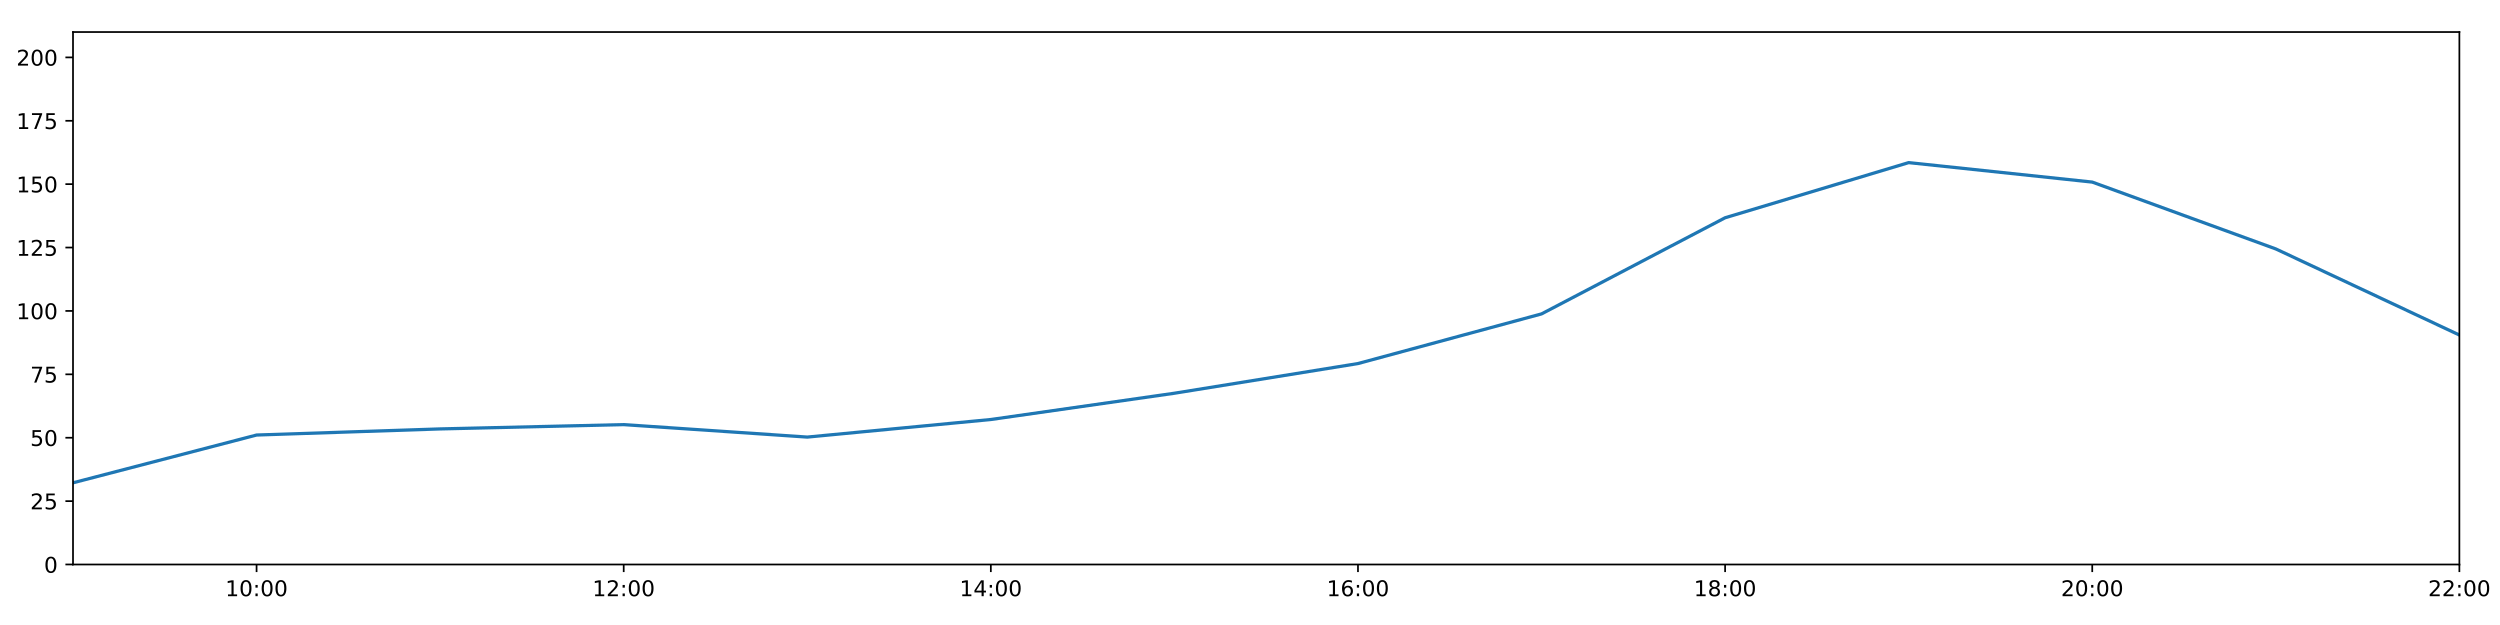
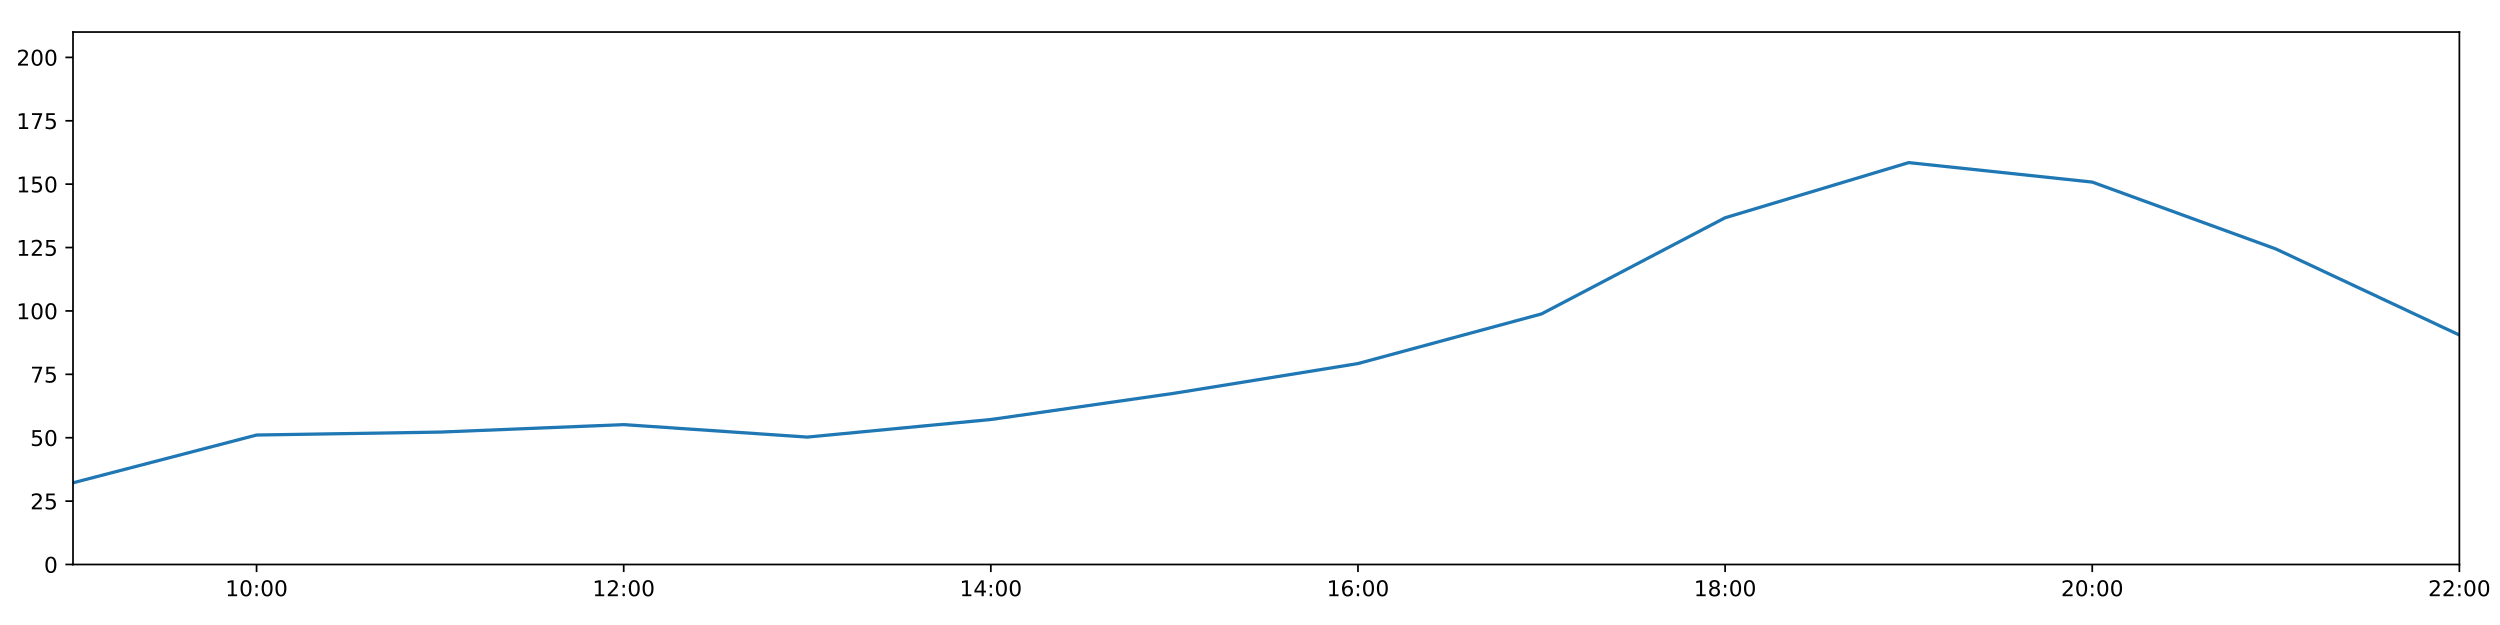
<svg xmlns="http://www.w3.org/2000/svg" xmlns:xlink="http://www.w3.org/1999/xlink" height="288pt" version="1.1" viewBox="0 0 1152 288" width="1152pt">
  <defs>
    <style type="text/css">
*{stroke-linecap:butt;stroke-linejoin:round;}
  </style>
  </defs>
  <g id="figure_1">
    <g id="patch_1">
      <path d="M 0 288  L 1152 288  L 1152 0  L 0 0  z " style="fill:#ffffff;" />
    </g>
    <g id="axes_1">
      <g id="patch_2">
        <path d="M 33.64 260.12  L 1133.28 260.12  L 1133.28 14.76  L 33.64 14.76  z " style="fill:#ffffff;" />
      </g>
      <g id="matplotlib.axis_1">
        <g id="xtick_1">
          <g id="line2d_1">
            <defs>
-               <path d="M 0 0  L 0 3.5  " id="m17124900c3" style="stroke:#000000;stroke-width:0.8;" />
-             </defs>
-             <g>
-               <use style="stroke:#000000;stroke-width:0.8;" x="118.228" xlink:href="#m17124900c3" y="260.12" />
+               <path d="M 0 0  L 0 3.5  " id="m993626efe8" style="stroke:#000000;stroke-width:0.8;" />
+             </defs>
+             <g>
+               <use style="stroke:#000000;stroke-width:0.8;" x="118.228" xlink:href="#m993626efe8" y="260.12" />
            </g>
          </g>
          <g id="text_1">
            <defs>
              <path d="M 12.406 8.297  L 28.516 8.297  L 28.516 63.922  L 10.984 60.406  L 10.984 69.391  L 28.422 72.906  L 38.281 72.906  L 38.281 8.297  L 54.391 8.297  L 54.391 0  L 12.406 0  z " id="DejaVuSans-49" />
              <path d="M 31.781 66.406  Q 24.172 66.406 20.328 58.906  Q 16.5 51.422 16.5 36.375  Q 16.5 21.391 20.328 13.891  Q 24.172 6.391 31.781 6.391  Q 39.453 6.391 43.281 13.891  Q 47.125 21.391 47.125 36.375  Q 47.125 51.422 43.281 58.906  Q 39.453 66.406 31.781 66.406  z M 31.781 74.219  Q 44.047 74.219 50.516 64.516  Q 56.984 54.828 56.984 36.375  Q 56.984 17.969 50.516 8.266  Q 44.047 -1.422 31.781 -1.422  Q 19.531 -1.422 13.062 8.266  Q 6.594 17.969 6.594 36.375  Q 6.594 54.828 13.062 64.516  Q 19.531 74.219 31.781 74.219  z " id="DejaVuSans-48" />
              <path d="M 11.719 12.406  L 22.016 12.406  L 22.016 0  L 11.719 0  z M 11.719 51.703  L 22.016 51.703  L 22.016 39.312  L 11.719 39.312  z " id="DejaVuSans-58" />
            </defs>
            <g transform="translate(103.8183 274.7184)scale(0.1 -0.1)">
              <use xlink:href="#DejaVuSans-49" />
              <use x="63.623" xlink:href="#DejaVuSans-48" />
              <use x="127.246" xlink:href="#DejaVuSans-58" />
              <use x="160.938" xlink:href="#DejaVuSans-48" />
              <use x="224.561" xlink:href="#DejaVuSans-48" />
            </g>
          </g>
        </g>
        <g id="xtick_2">
          <g id="line2d_2">
            <g>
-               <use style="stroke:#000000;stroke-width:0.8;" x="287.403" xlink:href="#m17124900c3" y="260.12" />
+               <use style="stroke:#000000;stroke-width:0.8;" x="287.403" xlink:href="#m993626efe8" y="260.12" />
            </g>
          </g>
          <g id="text_2">
            <defs>
              <path d="M 19.188 8.297  L 53.609 8.297  L 53.609 0  L 7.328 0  L 7.328 8.297  Q 12.938 14.109 22.625 23.891  Q 32.328 33.688 34.812 36.531  Q 39.547 41.844 41.422 45.531  Q 43.312 49.219 43.312 52.781  Q 43.312 58.594 39.234 62.25  Q 35.156 65.922 28.609 65.922  Q 23.969 65.922 18.812 64.312  Q 13.672 62.703 7.812 59.422  L 7.812 69.391  Q 13.766 71.781 18.938 73  Q 24.125 74.219 28.422 74.219  Q 39.75 74.219 46.484 68.547  Q 53.219 62.891 53.219 53.422  Q 53.219 48.922 51.531 44.891  Q 49.859 40.875 45.406 35.406  Q 44.188 33.984 37.641 27.219  Q 31.109 20.453 19.188 8.297  z " id="DejaVuSans-50" />
            </defs>
            <g transform="translate(272.9937 274.7184)scale(0.1 -0.1)">
              <use xlink:href="#DejaVuSans-49" />
              <use x="63.623" xlink:href="#DejaVuSans-50" />
              <use x="127.246" xlink:href="#DejaVuSans-58" />
              <use x="160.938" xlink:href="#DejaVuSans-48" />
              <use x="224.561" xlink:href="#DejaVuSans-48" />
            </g>
          </g>
        </g>
        <g id="xtick_3">
          <g id="line2d_3">
            <g>
-               <use style="stroke:#000000;stroke-width:0.8;" x="456.578" xlink:href="#m17124900c3" y="260.12" />
+               <use style="stroke:#000000;stroke-width:0.8;" x="456.578" xlink:href="#m993626efe8" y="260.12" />
            </g>
          </g>
          <g id="text_3">
            <defs>
              <path d="M 37.797 64.312  L 12.891 25.391  L 37.797 25.391  z M 35.203 72.906  L 47.609 72.906  L 47.609 25.391  L 58.016 25.391  L 58.016 17.188  L 47.609 17.188  L 47.609 0  L 37.797 0  L 37.797 17.188  L 4.891 17.188  L 4.891 26.703  z " id="DejaVuSans-52" />
            </defs>
            <g transform="translate(442.1691 274.7184)scale(0.1 -0.1)">
              <use xlink:href="#DejaVuSans-49" />
              <use x="63.623" xlink:href="#DejaVuSans-52" />
              <use x="127.246" xlink:href="#DejaVuSans-58" />
              <use x="160.938" xlink:href="#DejaVuSans-48" />
              <use x="224.561" xlink:href="#DejaVuSans-48" />
            </g>
          </g>
        </g>
        <g id="xtick_4">
          <g id="line2d_4">
            <g>
-               <use style="stroke:#000000;stroke-width:0.8;" x="625.754" xlink:href="#m17124900c3" y="260.12" />
+               <use style="stroke:#000000;stroke-width:0.8;" x="625.754" xlink:href="#m993626efe8" y="260.12" />
            </g>
          </g>
          <g id="text_4">
            <defs>
              <path d="M 33.016 40.375  Q 26.375 40.375 22.484 35.828  Q 18.609 31.297 18.609 23.391  Q 18.609 15.531 22.484 10.953  Q 26.375 6.391 33.016 6.391  Q 39.656 6.391 43.531 10.953  Q 47.406 15.531 47.406 23.391  Q 47.406 31.297 43.531 35.828  Q 39.656 40.375 33.016 40.375  z M 52.594 71.297  L 52.594 62.312  Q 48.875 64.062 45.094 64.984  Q 41.312 65.922 37.594 65.922  Q 27.828 65.922 22.672 59.328  Q 17.531 52.734 16.797 39.406  Q 19.672 43.656 24.016 45.922  Q 28.375 48.188 33.594 48.188  Q 44.578 48.188 50.953 41.516  Q 57.328 34.859 57.328 23.391  Q 57.328 12.156 50.688 5.359  Q 44.047 -1.422 33.016 -1.422  Q 20.359 -1.422 13.672 8.266  Q 6.984 17.969 6.984 36.375  Q 6.984 53.656 15.188 63.938  Q 23.391 74.219 37.203 74.219  Q 40.922 74.219 44.703 73.484  Q 48.484 72.75 52.594 71.297  z " id="DejaVuSans-54" />
            </defs>
            <g transform="translate(611.3445 274.7184)scale(0.1 -0.1)">
              <use xlink:href="#DejaVuSans-49" />
              <use x="63.623" xlink:href="#DejaVuSans-54" />
              <use x="127.246" xlink:href="#DejaVuSans-58" />
              <use x="160.938" xlink:href="#DejaVuSans-48" />
              <use x="224.561" xlink:href="#DejaVuSans-48" />
            </g>
          </g>
        </g>
        <g id="xtick_5">
          <g id="line2d_5">
            <g>
-               <use style="stroke:#000000;stroke-width:0.8;" x="794.929" xlink:href="#m17124900c3" y="260.12" />
+               <use style="stroke:#000000;stroke-width:0.8;" x="794.929" xlink:href="#m993626efe8" y="260.12" />
            </g>
          </g>
          <g id="text_5">
            <defs>
              <path d="M 31.781 34.625  Q 24.75 34.625 20.719 30.859  Q 16.703 27.094 16.703 20.516  Q 16.703 13.922 20.719 10.156  Q 24.75 6.391 31.781 6.391  Q 38.812 6.391 42.859 10.172  Q 46.922 13.969 46.922 20.516  Q 46.922 27.094 42.891 30.859  Q 38.875 34.625 31.781 34.625  z M 21.922 38.812  Q 15.578 40.375 12.031 44.719  Q 8.5 49.078 8.5 55.328  Q 8.5 64.062 14.719 69.141  Q 20.953 74.219 31.781 74.219  Q 42.672 74.219 48.875 69.141  Q 55.078 64.062 55.078 55.328  Q 55.078 49.078 51.531 44.719  Q 48 40.375 41.703 38.812  Q 48.828 37.156 52.797 32.312  Q 56.781 27.484 56.781 20.516  Q 56.781 9.906 50.312 4.234  Q 43.844 -1.422 31.781 -1.422  Q 19.734 -1.422 13.25 4.234  Q 6.781 9.906 6.781 20.516  Q 6.781 27.484 10.781 32.312  Q 14.797 37.156 21.922 38.812  z M 18.312 54.391  Q 18.312 48.734 21.844 45.562  Q 25.391 42.391 31.781 42.391  Q 38.141 42.391 41.719 45.562  Q 45.312 48.734 45.312 54.391  Q 45.312 60.062 41.719 63.234  Q 38.141 66.406 31.781 66.406  Q 25.391 66.406 21.844 63.234  Q 18.312 60.062 18.312 54.391  z " id="DejaVuSans-56" />
            </defs>
            <g transform="translate(780.5199 274.7184)scale(0.1 -0.1)">
              <use xlink:href="#DejaVuSans-49" />
              <use x="63.623" xlink:href="#DejaVuSans-56" />
              <use x="127.246" xlink:href="#DejaVuSans-58" />
              <use x="160.938" xlink:href="#DejaVuSans-48" />
              <use x="224.561" xlink:href="#DejaVuSans-48" />
            </g>
          </g>
        </g>
        <g id="xtick_6">
          <g id="line2d_6">
            <g>
-               <use style="stroke:#000000;stroke-width:0.8;" x="964.105" xlink:href="#m17124900c3" y="260.12" />
+               <use style="stroke:#000000;stroke-width:0.8;" x="964.105" xlink:href="#m993626efe8" y="260.12" />
            </g>
          </g>
          <g id="text_6">
            <g transform="translate(949.6952 274.7184)scale(0.1 -0.1)">
              <use xlink:href="#DejaVuSans-50" />
              <use x="63.623" xlink:href="#DejaVuSans-48" />
              <use x="127.246" xlink:href="#DejaVuSans-58" />
              <use x="160.938" xlink:href="#DejaVuSans-48" />
              <use x="224.561" xlink:href="#DejaVuSans-48" />
            </g>
          </g>
        </g>
        <g id="xtick_7">
          <g id="line2d_7">
            <g>
-               <use style="stroke:#000000;stroke-width:0.8;" x="1133.28" xlink:href="#m17124900c3" y="260.12" />
+               <use style="stroke:#000000;stroke-width:0.8;" x="1133.28" xlink:href="#m993626efe8" y="260.12" />
            </g>
          </g>
          <g id="text_7">
            <g transform="translate(1118.871 274.7184)scale(0.1 -0.1)">
              <use xlink:href="#DejaVuSans-50" />
              <use x="63.623" xlink:href="#DejaVuSans-50" />
              <use x="127.246" xlink:href="#DejaVuSans-58" />
              <use x="160.938" xlink:href="#DejaVuSans-48" />
              <use x="224.561" xlink:href="#DejaVuSans-48" />
            </g>
          </g>
        </g>
      </g>
      <g id="matplotlib.axis_2">
        <g id="ytick_1">
          <g id="line2d_8">
            <defs>
-               <path d="M 0 0  L -3.5 0  " id="m6386d79481" style="stroke:#000000;stroke-width:0.8;" />
-             </defs>
-             <g>
-               <use style="stroke:#000000;stroke-width:0.8;" x="33.64" xlink:href="#m6386d79481" y="260.12" />
+               <path d="M 0 0  L -3.5 0  " id="m9f2efd9b7e" style="stroke:#000000;stroke-width:0.8;" />
+             </defs>
+             <g>
+               <use style="stroke:#000000;stroke-width:0.8;" x="33.64" xlink:href="#m9f2efd9b7e" y="260.12" />
            </g>
          </g>
          <g id="text_8">
            <g transform="translate(20.2775 263.9192)scale(0.1 -0.1)">
              <use xlink:href="#DejaVuSans-48" />
            </g>
          </g>
        </g>
        <g id="ytick_2">
          <g id="line2d_9">
            <g>
-               <use style="stroke:#000000;stroke-width:0.8;" x="33.64" xlink:href="#m6386d79481" y="230.91" />
+               <use style="stroke:#000000;stroke-width:0.8;" x="33.64" xlink:href="#m9f2efd9b7e" y="230.91" />
            </g>
          </g>
          <g id="text_9">
            <defs>
              <path d="M 10.797 72.906  L 49.516 72.906  L 49.516 64.594  L 19.828 64.594  L 19.828 46.734  Q 21.969 47.469 24.109 47.828  Q 26.266 48.188 28.422 48.188  Q 40.625 48.188 47.75 41.5  Q 54.891 34.812 54.891 23.391  Q 54.891 11.625 47.562 5.094  Q 40.234 -1.422 26.906 -1.422  Q 22.312 -1.422 17.547 -0.641  Q 12.797 0.141 7.719 1.703  L 7.719 11.625  Q 12.109 9.234 16.797 8.062  Q 21.484 6.891 26.703 6.891  Q 35.156 6.891 40.078 11.328  Q 45.016 15.766 45.016 23.391  Q 45.016 31 40.078 35.438  Q 35.156 39.891 26.703 39.891  Q 22.75 39.891 18.812 39.016  Q 14.891 38.141 10.797 36.281  z " id="DejaVuSans-53" />
            </defs>
            <g transform="translate(13.915 234.7097)scale(0.1 -0.1)">
              <use xlink:href="#DejaVuSans-50" />
              <use x="63.623" xlink:href="#DejaVuSans-53" />
            </g>
          </g>
        </g>
        <g id="ytick_3">
          <g id="line2d_10">
            <g>
-               <use style="stroke:#000000;stroke-width:0.8;" x="33.64" xlink:href="#m6386d79481" y="201.701" />
+               <use style="stroke:#000000;stroke-width:0.8;" x="33.64" xlink:href="#m9f2efd9b7e" y="201.701" />
            </g>
          </g>
          <g id="text_10">
            <g transform="translate(13.915 205.5002)scale(0.1 -0.1)">
              <use xlink:href="#DejaVuSans-53" />
              <use x="63.623" xlink:href="#DejaVuSans-48" />
            </g>
          </g>
        </g>
        <g id="ytick_4">
          <g id="line2d_11">
            <g>
-               <use style="stroke:#000000;stroke-width:0.8;" x="33.64" xlink:href="#m6386d79481" y="172.491" />
+               <use style="stroke:#000000;stroke-width:0.8;" x="33.64" xlink:href="#m9f2efd9b7e" y="172.491" />
            </g>
          </g>
          <g id="text_11">
            <defs>
              <path d="M 8.203 72.906  L 55.078 72.906  L 55.078 68.703  L 28.609 0  L 18.312 0  L 43.219 64.594  L 8.203 64.594  z " id="DejaVuSans-55" />
            </defs>
            <g transform="translate(13.915 176.2906)scale(0.1 -0.1)">
              <use xlink:href="#DejaVuSans-55" />
              <use x="63.623" xlink:href="#DejaVuSans-53" />
            </g>
          </g>
        </g>
        <g id="ytick_5">
          <g id="line2d_12">
            <g>
-               <use style="stroke:#000000;stroke-width:0.8;" x="33.64" xlink:href="#m6386d79481" y="143.282" />
+               <use style="stroke:#000000;stroke-width:0.8;" x="33.64" xlink:href="#m9f2efd9b7e" y="143.282" />
            </g>
          </g>
          <g id="text_12">
            <g transform="translate(7.5525 147.0811)scale(0.1 -0.1)">
              <use xlink:href="#DejaVuSans-49" />
              <use x="63.623" xlink:href="#DejaVuSans-48" />
              <use x="127.246" xlink:href="#DejaVuSans-48" />
            </g>
          </g>
        </g>
        <g id="ytick_6">
          <g id="line2d_13">
            <g>
-               <use style="stroke:#000000;stroke-width:0.8;" x="33.64" xlink:href="#m6386d79481" y="114.072" />
+               <use style="stroke:#000000;stroke-width:0.8;" x="33.64" xlink:href="#m9f2efd9b7e" y="114.072" />
            </g>
          </g>
          <g id="text_13">
            <g transform="translate(7.5525 117.8716)scale(0.1 -0.1)">
              <use xlink:href="#DejaVuSans-49" />
              <use x="63.623" xlink:href="#DejaVuSans-50" />
              <use x="127.246" xlink:href="#DejaVuSans-53" />
            </g>
          </g>
        </g>
        <g id="ytick_7">
          <g id="line2d_14">
            <g>
-               <use style="stroke:#000000;stroke-width:0.8;" x="33.64" xlink:href="#m6386d79481" y="84.863" />
+               <use style="stroke:#000000;stroke-width:0.8;" x="33.64" xlink:href="#m9f2efd9b7e" y="84.863" />
            </g>
          </g>
          <g id="text_14">
            <g transform="translate(7.5525 88.66208)scale(0.1 -0.1)">
              <use xlink:href="#DejaVuSans-49" />
              <use x="63.623" xlink:href="#DejaVuSans-53" />
              <use x="127.246" xlink:href="#DejaVuSans-48" />
            </g>
          </g>
        </g>
        <g id="ytick_8">
          <g id="line2d_15">
            <g>
-               <use style="stroke:#000000;stroke-width:0.8;" x="33.64" xlink:href="#m6386d79481" y="55.653" />
+               <use style="stroke:#000000;stroke-width:0.8;" x="33.64" xlink:href="#m9f2efd9b7e" y="55.653" />
            </g>
          </g>
          <g id="text_15">
            <g transform="translate(7.5525 59.45255)scale(0.1 -0.1)">
              <use xlink:href="#DejaVuSans-49" />
              <use x="63.623" xlink:href="#DejaVuSans-55" />
              <use x="127.246" xlink:href="#DejaVuSans-53" />
            </g>
          </g>
        </g>
        <g id="ytick_9">
          <g id="line2d_16">
            <g>
-               <use style="stroke:#000000;stroke-width:0.8;" x="33.64" xlink:href="#m6386d79481" y="26.444" />
+               <use style="stroke:#000000;stroke-width:0.8;" x="33.64" xlink:href="#m9f2efd9b7e" y="26.444" />
            </g>
          </g>
          <g id="text_16">
            <g transform="translate(7.5525 30.24303)scale(0.1 -0.1)">
              <use xlink:href="#DejaVuSans-50" />
              <use x="63.623" xlink:href="#DejaVuSans-48" />
              <use x="127.246" xlink:href="#DejaVuSans-48" />
            </g>
          </g>
        </g>
      </g>
      <g id="line2d_17">
-         <path clip-path="url(#pf81230490d)" d="M 33.64 222.472  L 118.228 200.46  L 202.815 197.646  L 287.403 195.664  L 371.991 201.409  L 456.578 193.31  L 541.166 181.201  L 625.754 167.526  L 710.342 144.645  L 794.929 100.344  L 879.517 74.932  L 964.105 83.907  L 1048.692 114.71  L 1133.28 154.382  " style="fill:none;stroke:#1f77b4;stroke-linecap:square;stroke-width:1.5;" />
+         <path clip-path="url(#pd5603ed438)" d="M 33.64 222.472  L 118.228 200.46  L 202.815 199.105  L 287.403 195.664  L 371.991 201.409  L 456.578 193.31  L 541.166 181.201  L 625.754 167.526  L 710.342 144.645  L 794.929 100.344  L 879.517 74.932  L 964.105 83.907  L 1048.692 114.71  L 1133.28 154.382  " style="fill:none;stroke:#1f77b4;stroke-linecap:square;stroke-width:1.5;" />
      </g>
      <g id="patch_3">
        <path d="M 33.64 260.12  L 33.64 14.76  " style="fill:none;stroke:#000000;stroke-linecap:square;stroke-linejoin:miter;stroke-width:0.8;" />
      </g>
      <g id="patch_4">
        <path d="M 1133.28 260.12  L 1133.28 14.76  " style="fill:none;stroke:#000000;stroke-linecap:square;stroke-linejoin:miter;stroke-width:0.8;" />
      </g>
      <g id="patch_5">
        <path d="M 33.64 260.12  L 1133.28 260.12  " style="fill:none;stroke:#000000;stroke-linecap:square;stroke-linejoin:miter;stroke-width:0.8;" />
      </g>
      <g id="patch_6">
        <path d="M 33.64 14.76  L 1133.28 14.76  " style="fill:none;stroke:#000000;stroke-linecap:square;stroke-linejoin:miter;stroke-width:0.8;" />
      </g>
    </g>
  </g>
  <defs>
-     <clipPath id="pf81230490d">
+     <clipPath id="pd5603ed438">
      <rect height="245.36" width="1099.64" x="33.64" y="14.76" />
    </clipPath>
  </defs>
</svg>
